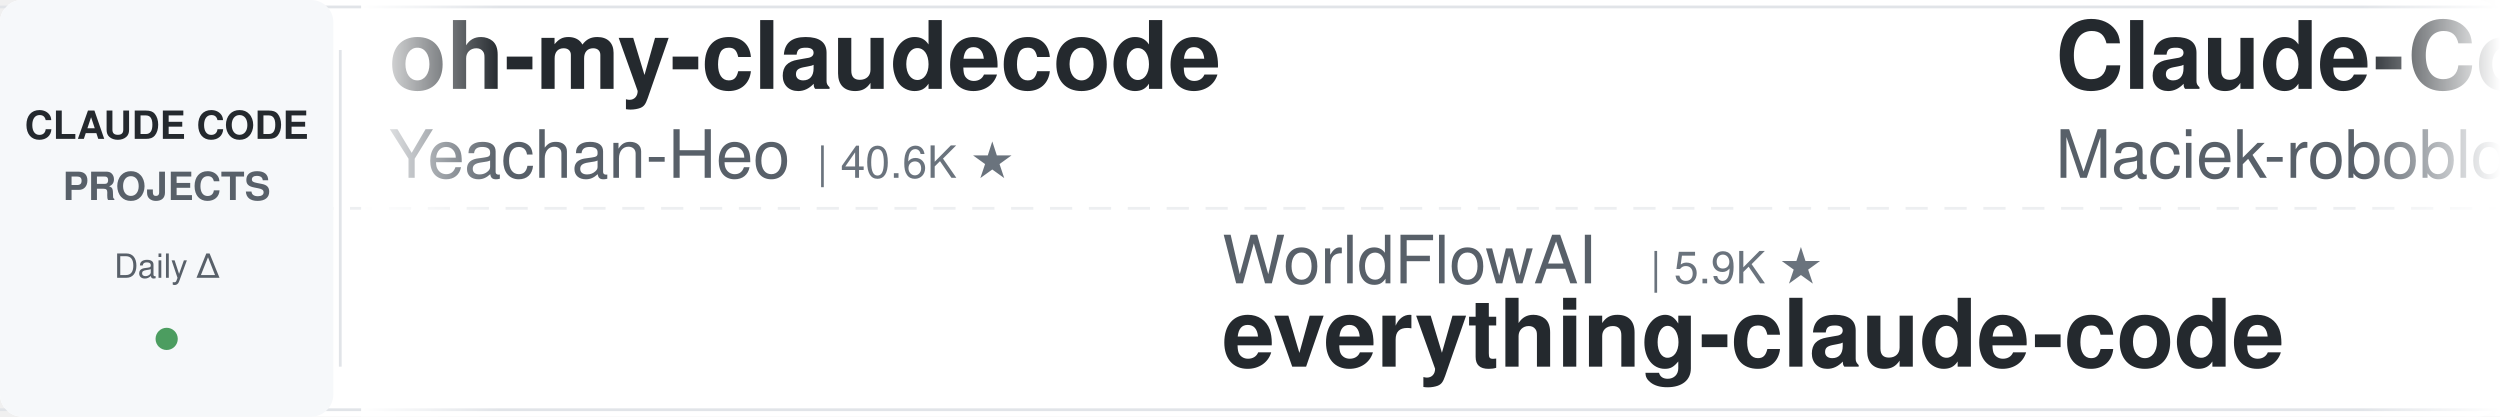
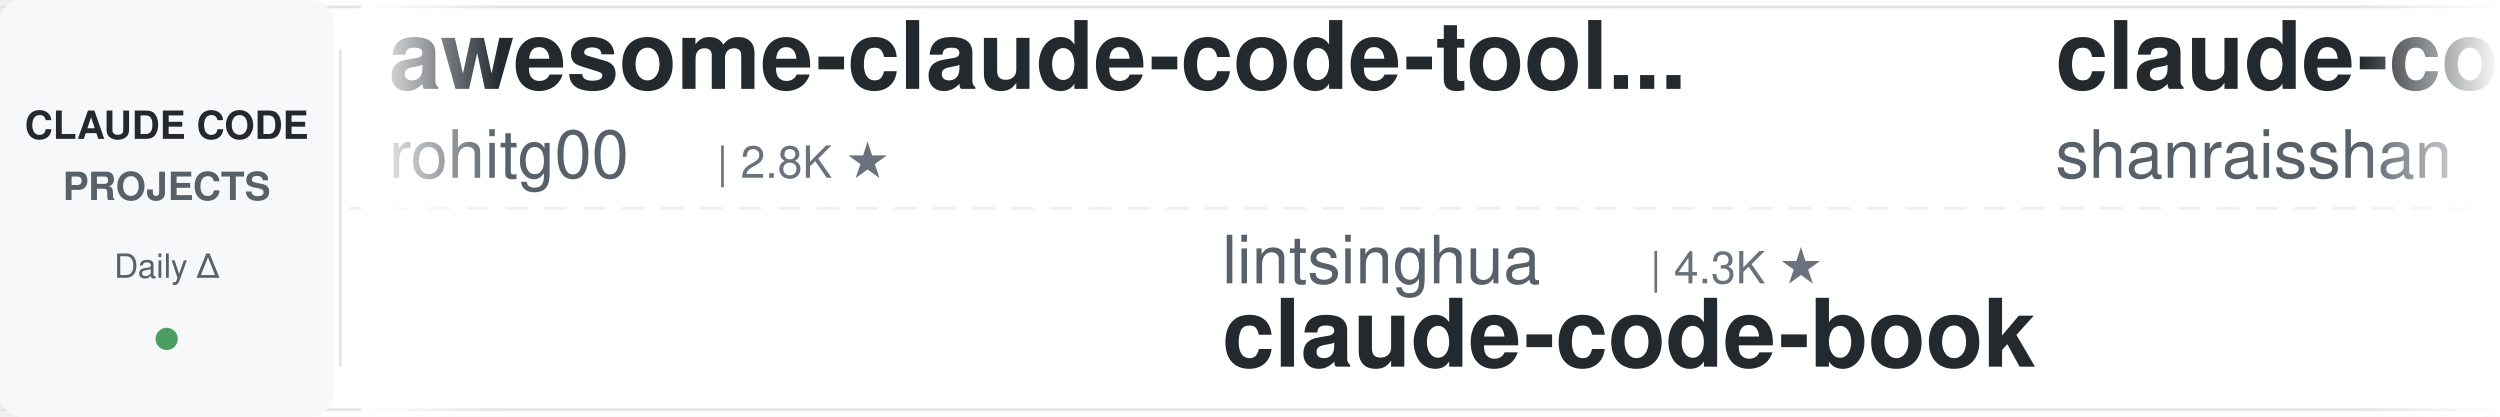
<svg xmlns="http://www.w3.org/2000/svg" width="900" height="150">
  <defs>
    <linearGradient id="leftFade" x1="0%" y1="0%" x2="100%" y2="0%">
      <stop offset="0%" style="stop-color:#ffffff;stop-opacity:1" />
      <stop offset="100%" style="stop-color:#ffffff;stop-opacity:0" />
    </linearGradient>
    <linearGradient id="rightFade" x1="0%" y1="0%" x2="100%" y2="0%">
      <stop offset="0%" style="stop-color:#ffffff;stop-opacity:0" />
      <stop offset="100%" style="stop-color:#ffffff;stop-opacity:1" />
    </linearGradient>
  </defs>
  <rect width="900" height="150" fill="#ffffff" rx="8" />
  <rect x="0" y="2" width="900" height="1" fill="#e1e4e8" />
  <rect x="0" y="147" width="900" height="1" fill="#e1e4e8" />
  <line x1="0" y1="75" x2="900" y2="75" stroke="#e1e4e8" stroke-width="1" stroke-dasharray="8 6" opacity="0.6" />
  <rect x="0" y="0" width="120" height="150" fill="#f6f8fa" rx="8" />
  <text x="60" y="50" font-family="-apple-system, BlinkMacSystemFont, 'Segoe UI', Helvetica, Arial, sans-serif" font-size="14" font-weight="600" fill="#24292e" text-anchor="middle">CLAUDE CODE</text>
  <text x="60" y="72" font-family="-apple-system, BlinkMacSystemFont, 'Segoe UI', Helvetica, Arial, sans-serif" font-size="14" font-weight="600" fill="#586069" text-anchor="middle">PROJECTS</text>
  <text x="60" y="100" font-family="-apple-system, BlinkMacSystemFont, 'Segoe UI', Helvetica, Arial, sans-serif" font-size="12" font-weight="500" fill="#586069" text-anchor="middle">Daily Δ</text>
  <circle cx="60" cy="122" r="4" fill="#22863a" opacity="0.8" />
  <rect x="122" y="18" width="1" height="114" fill="#e1e4e8" />
  <clipPath id="tickerClip">
    <rect x="130" y="0" width="770" height="150" />
  </clipPath>
  <g clip-path="url(#tickerClip)">
    <g id="tickerItems">
      <animateTransform attributeName="transform" attributeType="XML" type="translate" from="0 0" to="-3000 0" dur="54s" repeatCount="indefinite" />
      <g transform="translate(0, 0)">
-         <text x="140" y="32" font-family="-apple-system, BlinkMacSystemFont, 'Segoe UI', Helvetica, Arial, sans-serif" font-size="34" font-weight="600" fill="#24292e">oh-my-claudecode</text>
-         <text x="140" y="64" font-family="-apple-system, BlinkMacSystemFont, 'Segoe UI', Helvetica, Arial, sans-serif" font-size="24" font-weight="400" fill="#586069">Yeachan-Heo</text>
-         <text x="294" y="64" font-family="-apple-system, BlinkMacSystemFont, 'Segoe UI', Helvetica, Arial, sans-serif" font-size="16" font-weight="500" fill="#6a737d">| 40.6K ★</text>
+         <text x="140" y="32" font-family="-apple-system, BlinkMacSystemFont, 'Segoe UI', Helvetica, Arial, sans-serif" font-size="34" font-weight="600" fill="#24292e">awesome-claude-code-tool...</text>
+         <text x="140" y="64" font-family="-apple-system, BlinkMacSystemFont, 'Segoe UI', Helvetica, Arial, sans-serif" font-size="24" font-weight="400" fill="#586069">rohitg00</text>
+         <text x="258" y="64" font-family="-apple-system, BlinkMacSystemFont, 'Segoe UI', Helvetica, Arial, sans-serif" font-size="16" font-weight="500" fill="#6a737d">| 2.8K ★</text>
      </g>
      <g transform="translate(300, 0)">
-         <text x="140" y="102" font-family="-apple-system, BlinkMacSystemFont, 'Segoe UI', Helvetica, Arial, sans-serif" font-size="24" font-weight="400" fill="#586069">WorldFlowAI</text>
-         <text x="294" y="102" font-family="-apple-system, BlinkMacSystemFont, 'Segoe UI', Helvetica, Arial, sans-serif" font-size="16" font-weight="500" fill="#6a737d">| 5.9K ★</text>
-         <text x="140" y="132" font-family="-apple-system, BlinkMacSystemFont, 'Segoe UI', Helvetica, Arial, sans-serif" font-size="34" font-weight="600" fill="#24292e">everything-claude-code</text>
+         <text x="140" y="102" font-family="-apple-system, BlinkMacSystemFont, 'Segoe UI', Helvetica, Arial, sans-serif" font-size="24" font-weight="400" fill="#586069">lintsinghua</text>
+         <text x="294" y="102" font-family="-apple-system, BlinkMacSystemFont, 'Segoe UI', Helvetica, Arial, sans-serif" font-size="16" font-weight="500" fill="#6a737d">| 4.3K ★</text>
+         <text x="140" y="132" font-family="-apple-system, BlinkMacSystemFont, 'Segoe UI', Helvetica, Arial, sans-serif" font-size="34" font-weight="600" fill="#24292e">claude-code-book</text>
      </g>
      <g transform="translate(600, 0)">
+         <text x="140" y="32" font-family="-apple-system, BlinkMacSystemFont, 'Segoe UI', Helvetica, Arial, sans-serif" font-size="34" font-weight="600" fill="#24292e">claude-code-best-practic...</text>
+         <text x="140" y="64" font-family="-apple-system, BlinkMacSystemFont, 'Segoe UI', Helvetica, Arial, sans-serif" font-size="24" font-weight="400" fill="#586069">shanraisshan</text>
+         <text x="306" y="64" font-family="-apple-system, BlinkMacSystemFont, 'Segoe UI', Helvetica, Arial, sans-serif" font-size="16" font-weight="500" fill="#6a737d">| 68.6K ★</text>
+       </g>
+       <g transform="translate(900, 0)">
+         <text x="140" y="102" font-family="-apple-system, BlinkMacSystemFont, 'Segoe UI', Helvetica, Arial, sans-serif" font-size="24" font-weight="400" fill="#586069">Yuyz0112</text>
+         <text x="258" y="102" font-family="-apple-system, BlinkMacSystemFont, 'Segoe UI', Helvetica, Arial, sans-serif" font-size="16" font-weight="500" fill="#6a737d">| 2.4K ★</text>
+         <text x="140" y="132" font-family="-apple-system, BlinkMacSystemFont, 'Segoe UI', Helvetica, Arial, sans-serif" font-size="34" font-weight="600" fill="#24292e">claude-code-reverse</text>
+       </g>
+       <g transform="translate(1200, 0)">
        <text x="140" y="32" font-family="-apple-system, BlinkMacSystemFont, 'Segoe UI', Helvetica, Arial, sans-serif" font-size="34" font-weight="600" fill="#24292e">Claude-Code-Usage-Monito...</text>
        <text x="140" y="64" font-family="-apple-system, BlinkMacSystemFont, 'Segoe UI', Helvetica, Arial, sans-serif" font-size="24" font-weight="400" fill="#586069">Maciek-roboblog</text>
        <text x="342" y="64" font-family="-apple-system, BlinkMacSystemFont, 'Segoe UI', Helvetica, Arial, sans-serif" font-size="16" font-weight="500" fill="#6a737d">| 8.8K ★</text>
      </g>
-       <g transform="translate(900, 0)">
-         <text x="140" y="102" font-family="-apple-system, BlinkMacSystemFont, 'Segoe UI', Helvetica, Arial, sans-serif" font-size="24" font-weight="400" fill="#586069">anthropics</text>
-         <text x="282" y="102" font-family="-apple-system, BlinkMacSystemFont, 'Segoe UI', Helvetica, Arial, sans-serif" font-size="16" font-weight="500" fill="#6a737d">| 9.8K ★</text>
-         <text x="140" y="132" font-family="-apple-system, BlinkMacSystemFont, 'Segoe UI', Helvetica, Arial, sans-serif" font-size="34" font-weight="600" fill="#24292e">claude-code-action</text>
-       </g>
-       <g transform="translate(1200, 0)">
-         <text x="140" y="32" font-family="-apple-system, BlinkMacSystemFont, 'Segoe UI', Helvetica, Arial, sans-serif" font-size="34" font-weight="600" fill="#24292e">claude-code-video-toolki...</text>
-         <text x="140" y="64" font-family="-apple-system, BlinkMacSystemFont, 'Segoe UI', Helvetica, Arial, sans-serif" font-size="24" font-weight="400" fill="#586069">digitalsamba</text>
-         <text x="306" y="64" font-family="-apple-system, BlinkMacSystemFont, 'Segoe UI', Helvetica, Arial, sans-serif" font-size="16" font-weight="500" fill="#6a737d">| 2.4K ★</text>
-       </g>
      <g transform="translate(1500, 0)">
-         <text x="140" y="102" font-family="-apple-system, BlinkMacSystemFont, 'Segoe UI', Helvetica, Arial, sans-serif" font-size="24" font-weight="400" fill="#586069">https-deeplearning-ai</text>
-         <text x="414" y="102" font-family="-apple-system, BlinkMacSystemFont, 'Segoe UI', Helvetica, Arial, sans-serif" font-size="16" font-weight="500" fill="#6a737d">| 561 ★</text>
-         <text x="140" y="132" font-family="-apple-system, BlinkMacSystemFont, 'Segoe UI', Helvetica, Arial, sans-serif" font-size="34" font-weight="600" fill="#24292e">sc-claude-code-files</text>
+         <text x="140" y="102" font-family="-apple-system, BlinkMacSystemFont, 'Segoe UI', Helvetica, Arial, sans-serif" font-size="24" font-weight="400" fill="#586069">repowise-dev</text>
+         <text x="306" y="102" font-family="-apple-system, BlinkMacSystemFont, 'Segoe UI', Helvetica, Arial, sans-serif" font-size="16" font-weight="500" fill="#6a737d">| 1.2K ★</text>
+         <text x="140" y="132" font-family="-apple-system, BlinkMacSystemFont, 'Segoe UI', Helvetica, Arial, sans-serif" font-size="34" font-weight="600" fill="#24292e">claude-code-prompts</text>
      </g>
      <g transform="translate(1800, 0)">
-         <text x="140" y="32" font-family="-apple-system, BlinkMacSystemFont, 'Segoe UI', Helvetica, Arial, sans-serif" font-size="34" font-weight="600" fill="#24292e">claude-code-proxy</text>
-         <text x="140" y="64" font-family="-apple-system, BlinkMacSystemFont, 'Segoe UI', Helvetica, Arial, sans-serif" font-size="24" font-weight="400" fill="#586069">1rgs</text>
-         <text x="210" y="64" font-family="-apple-system, BlinkMacSystemFont, 'Segoe UI', Helvetica, Arial, sans-serif" font-size="16" font-weight="500" fill="#6a737d">| 3.8K ★</text>
+         <text x="140" y="32" font-family="-apple-system, BlinkMacSystemFont, 'Segoe UI', Helvetica, Arial, sans-serif" font-size="34" font-weight="600" fill="#24292e">claude-code-templates</text>
+         <text x="140" y="64" font-family="-apple-system, BlinkMacSystemFont, 'Segoe UI', Helvetica, Arial, sans-serif" font-size="24" font-weight="400" fill="#586069">davila7</text>
+         <text x="246" y="64" font-family="-apple-system, BlinkMacSystemFont, 'Segoe UI', Helvetica, Arial, sans-serif" font-size="16" font-weight="500" fill="#6a737d">| 33.1K ★</text>
      </g>
      <g transform="translate(2100, 0)">
-         <text x="140" y="102" font-family="-apple-system, BlinkMacSystemFont, 'Segoe UI', Helvetica, Arial, sans-serif" font-size="24" font-weight="400" fill="#586069">andrew-kramer-inno</text>
-         <text x="378" y="102" font-family="-apple-system, BlinkMacSystemFont, 'Segoe UI', Helvetica, Arial, sans-serif" font-size="16" font-weight="500" fill="#6a737d">| 595 ★</text>
-         <text x="140" y="132" font-family="-apple-system, BlinkMacSystemFont, 'Segoe UI', Helvetica, Arial, sans-serif" font-size="34" font-weight="600" fill="#24292e">claude-code-source-build</text>
+         <text x="140" y="102" font-family="-apple-system, BlinkMacSystemFont, 'Segoe UI', Helvetica, Arial, sans-serif" font-size="24" font-weight="400" fill="#586069">1rgs</text>
+         <text x="210" y="102" font-family="-apple-system, BlinkMacSystemFont, 'Segoe UI', Helvetica, Arial, sans-serif" font-size="16" font-weight="500" fill="#6a737d">| 3.8K ★</text>
+         <text x="140" y="132" font-family="-apple-system, BlinkMacSystemFont, 'Segoe UI', Helvetica, Arial, sans-serif" font-size="34" font-weight="600" fill="#24292e">claude-code-proxy</text>
      </g>
      <g transform="translate(2400, 0)">
+         <text x="140" y="32" font-family="-apple-system, BlinkMacSystemFont, 'Segoe UI', Helvetica, Arial, sans-serif" font-size="34" font-weight="600" fill="#24292e">claude-code-analysis</text>
+         <text x="140" y="64" font-family="-apple-system, BlinkMacSystemFont, 'Segoe UI', Helvetica, Arial, sans-serif" font-size="24" font-weight="400" fill="#586069">liuup</text>
+         <text x="222" y="64" font-family="-apple-system, BlinkMacSystemFont, 'Segoe UI', Helvetica, Arial, sans-serif" font-size="16" font-weight="500" fill="#6a737d">| 4.1K ★</text>
+       </g>
+       <g transform="translate(2700, 0)">
+         <text x="140" y="102" font-family="-apple-system, BlinkMacSystemFont, 'Segoe UI', Helvetica, Arial, sans-serif" font-size="24" font-weight="400" fill="#586069">alejandrobalderas</text>
+         <text x="366" y="102" font-family="-apple-system, BlinkMacSystemFont, 'Segoe UI', Helvetica, Arial, sans-serif" font-size="16" font-weight="500" fill="#6a737d">| 3.0K ★</text>
+         <text x="140" y="132" font-family="-apple-system, BlinkMacSystemFont, 'Segoe UI', Helvetica, Arial, sans-serif" font-size="34" font-weight="600" fill="#24292e">claude-code-from-source</text>
+       </g>
+       <g transform="translate(3000, 0)">
        <text x="140" y="32" font-family="-apple-system, BlinkMacSystemFont, 'Segoe UI', Helvetica, Arial, sans-serif" font-size="34" font-weight="600" fill="#24292e">awesome-claude-code-tool...</text>
        <text x="140" y="64" font-family="-apple-system, BlinkMacSystemFont, 'Segoe UI', Helvetica, Arial, sans-serif" font-size="24" font-weight="400" fill="#586069">rohitg00</text>
        <text x="258" y="64" font-family="-apple-system, BlinkMacSystemFont, 'Segoe UI', Helvetica, Arial, sans-serif" font-size="16" font-weight="500" fill="#6a737d">| 2.8K ★</text>
      </g>
-       <g transform="translate(2700, 0)">
-         <text x="140" y="102" font-family="-apple-system, BlinkMacSystemFont, 'Segoe UI', Helvetica, Arial, sans-serif" font-size="24" font-weight="400" fill="#586069">mrpaidsocial</text>
-         <text x="306" y="102" font-family="-apple-system, BlinkMacSystemFont, 'Segoe UI', Helvetica, Arial, sans-serif" font-size="16" font-weight="500" fill="#6a737d">| 1.7K ★</text>
-         <text x="140" y="132" font-family="-apple-system, BlinkMacSystemFont, 'Segoe UI', Helvetica, Arial, sans-serif" font-size="34" font-weight="600" fill="#24292e">arcads-claude-code-mrpai...</text>
-       </g>
-       <g transform="translate(3000, 0)">
-         <text x="140" y="32" font-family="-apple-system, BlinkMacSystemFont, 'Segoe UI', Helvetica, Arial, sans-serif" font-size="34" font-weight="600" fill="#24292e">oh-my-claudecode</text>
-         <text x="140" y="64" font-family="-apple-system, BlinkMacSystemFont, 'Segoe UI', Helvetica, Arial, sans-serif" font-size="24" font-weight="400" fill="#586069">Yeachan-Heo</text>
-         <text x="294" y="64" font-family="-apple-system, BlinkMacSystemFont, 'Segoe UI', Helvetica, Arial, sans-serif" font-size="16" font-weight="500" fill="#6a737d">| 40.6K ★</text>
-       </g>
      <g transform="translate(3300, 0)">
-         <text x="140" y="102" font-family="-apple-system, BlinkMacSystemFont, 'Segoe UI', Helvetica, Arial, sans-serif" font-size="24" font-weight="400" fill="#586069">WorldFlowAI</text>
-         <text x="294" y="102" font-family="-apple-system, BlinkMacSystemFont, 'Segoe UI', Helvetica, Arial, sans-serif" font-size="16" font-weight="500" fill="#6a737d">| 5.9K ★</text>
-         <text x="140" y="132" font-family="-apple-system, BlinkMacSystemFont, 'Segoe UI', Helvetica, Arial, sans-serif" font-size="34" font-weight="600" fill="#24292e">everything-claude-code</text>
+         <text x="140" y="102" font-family="-apple-system, BlinkMacSystemFont, 'Segoe UI', Helvetica, Arial, sans-serif" font-size="24" font-weight="400" fill="#586069">lintsinghua</text>
+         <text x="294" y="102" font-family="-apple-system, BlinkMacSystemFont, 'Segoe UI', Helvetica, Arial, sans-serif" font-size="16" font-weight="500" fill="#6a737d">| 4.3K ★</text>
+         <text x="140" y="132" font-family="-apple-system, BlinkMacSystemFont, 'Segoe UI', Helvetica, Arial, sans-serif" font-size="34" font-weight="600" fill="#24292e">claude-code-book</text>
      </g>
      <g transform="translate(3600, 0)">
-         <text x="140" y="32" font-family="-apple-system, BlinkMacSystemFont, 'Segoe UI', Helvetica, Arial, sans-serif" font-size="34" font-weight="600" fill="#24292e">Claude-Code-Usage-Monito...</text>
-         <text x="140" y="64" font-family="-apple-system, BlinkMacSystemFont, 'Segoe UI', Helvetica, Arial, sans-serif" font-size="24" font-weight="400" fill="#586069">Maciek-roboblog</text>
-         <text x="342" y="64" font-family="-apple-system, BlinkMacSystemFont, 'Segoe UI', Helvetica, Arial, sans-serif" font-size="16" font-weight="500" fill="#6a737d">| 8.8K ★</text>
+         <text x="140" y="32" font-family="-apple-system, BlinkMacSystemFont, 'Segoe UI', Helvetica, Arial, sans-serif" font-size="34" font-weight="600" fill="#24292e">claude-code-best-practic...</text>
+         <text x="140" y="64" font-family="-apple-system, BlinkMacSystemFont, 'Segoe UI', Helvetica, Arial, sans-serif" font-size="24" font-weight="400" fill="#586069">shanraisshan</text>
+         <text x="306" y="64" font-family="-apple-system, BlinkMacSystemFont, 'Segoe UI', Helvetica, Arial, sans-serif" font-size="16" font-weight="500" fill="#6a737d">| 68.6K ★</text>
      </g>
      <g transform="translate(3900, 0)">
-         <text x="140" y="102" font-family="-apple-system, BlinkMacSystemFont, 'Segoe UI', Helvetica, Arial, sans-serif" font-size="24" font-weight="400" fill="#586069">anthropics</text>
-         <text x="282" y="102" font-family="-apple-system, BlinkMacSystemFont, 'Segoe UI', Helvetica, Arial, sans-serif" font-size="16" font-weight="500" fill="#6a737d">| 9.8K ★</text>
-         <text x="140" y="132" font-family="-apple-system, BlinkMacSystemFont, 'Segoe UI', Helvetica, Arial, sans-serif" font-size="34" font-weight="600" fill="#24292e">claude-code-action</text>
+         <text x="140" y="102" font-family="-apple-system, BlinkMacSystemFont, 'Segoe UI', Helvetica, Arial, sans-serif" font-size="24" font-weight="400" fill="#586069">Yuyz0112</text>
+         <text x="258" y="102" font-family="-apple-system, BlinkMacSystemFont, 'Segoe UI', Helvetica, Arial, sans-serif" font-size="16" font-weight="500" fill="#6a737d">| 2.4K ★</text>
+         <text x="140" y="132" font-family="-apple-system, BlinkMacSystemFont, 'Segoe UI', Helvetica, Arial, sans-serif" font-size="34" font-weight="600" fill="#24292e">claude-code-reverse</text>
      </g>
    </g>
  </g>
  <rect x="130" y="0" width="50" height="150" fill="url(#leftFade)" />
  <rect x="850" y="0" width="50" height="150" fill="url(#rightFade)" />
</svg>
